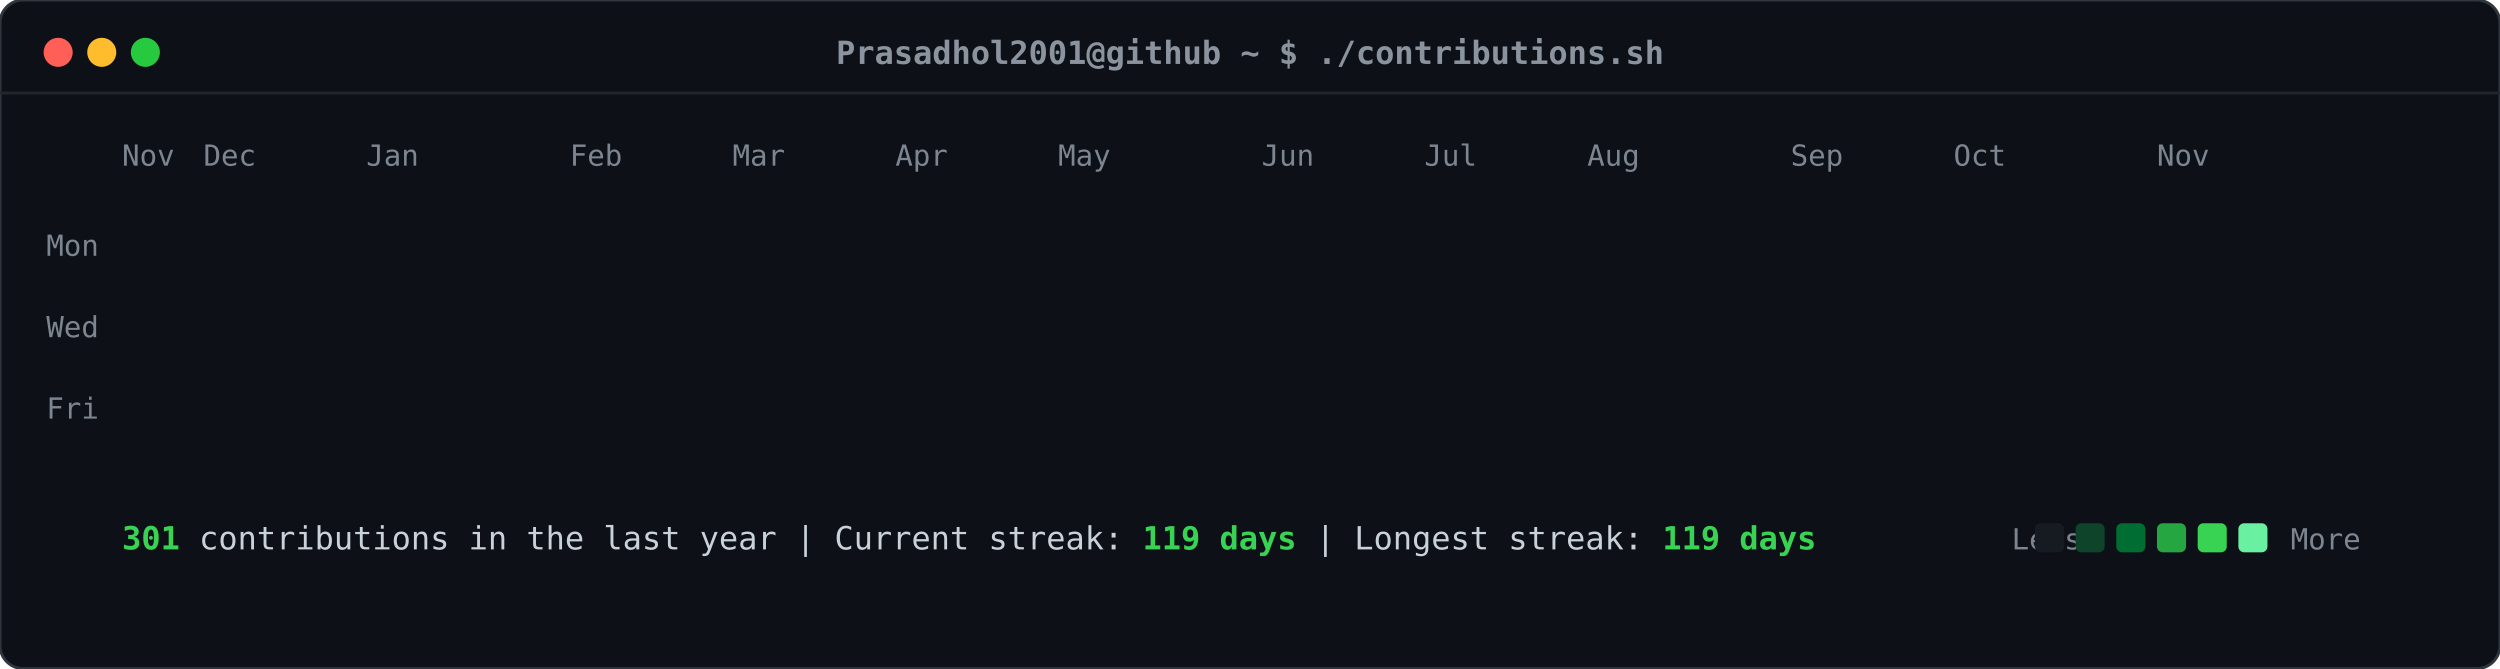
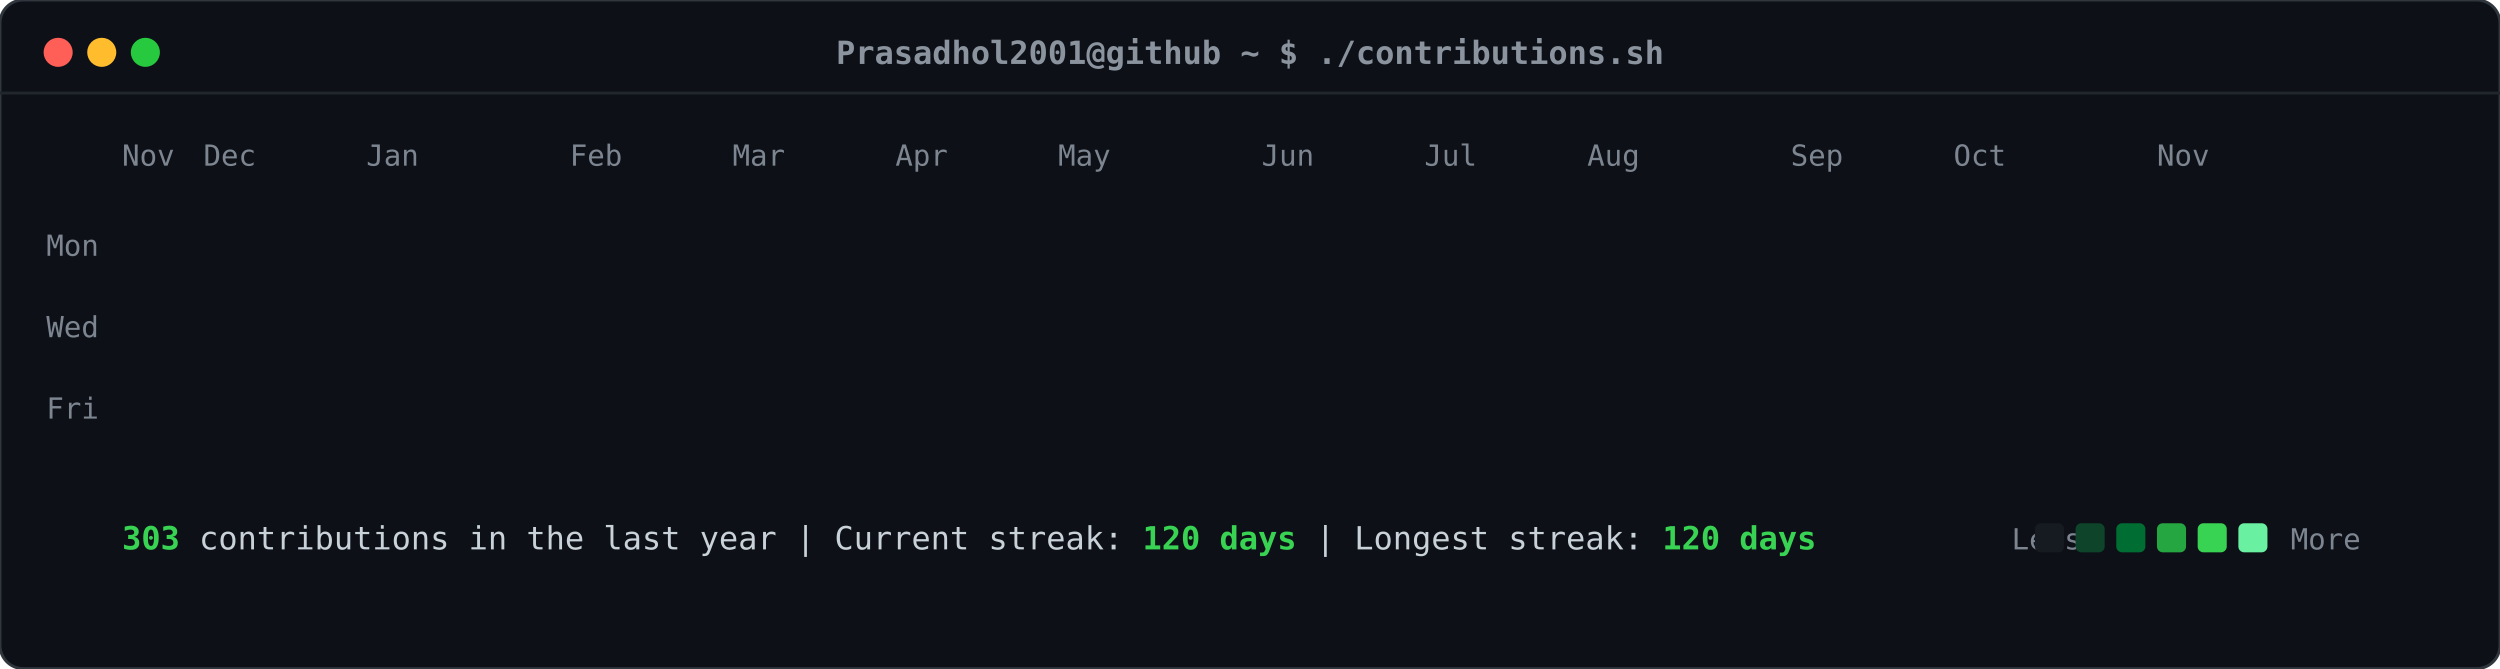
<svg xmlns="http://www.w3.org/2000/svg" viewBox="0 0 860 230" width="860" height="230">
  <defs>
    <style>
    .card-bg { fill: #0d1117; rx: 8px; ry: 8px; stroke: #30363d; stroke-width: 1px; }
    .header-dot { rx: 50%; ry: 50%; }
    .title-text { font-family: ui-monospace, SFMono-Regular, "SF Mono", Menlo, Consolas, monospace; font-size: 11px; fill: #8b949e; font-weight: 600; }
    .label-text { font-family: ui-monospace, SFMono-Regular, "SF Mono", Menlo, Consolas, monospace; font-size: 10px; fill: #7d8590; }
    .stat-text { font-family: ui-monospace, SFMono-Regular, "SF Mono", Menlo, Consolas, monospace; font-size: 11px; fill: #c9d1d9; }
    .stat-bold { font-weight: bold; fill: #39d353; }
    .day-rect { rx: 2.5px; ry: 2.5px; opacity: 0; transform: translateY(-6px); animation: slideIn 0.3s ease-out forwards; }
    @keyframes slideIn { to { opacity: 1; transform: translateY(0); } }
  </style>
  </defs>
  <rect class="card-bg" width="860" height="230" />
  <circle class="header-dot" cx="20" cy="18" r="5" fill="#ff5f56" />
  <circle class="header-dot" cx="35" cy="18" r="5" fill="#ffbd2e" />
  <circle class="header-dot" cx="50" cy="18" r="5" fill="#27c93f" />
  <text class="title-text" x="430" y="22" text-anchor="middle">Prasadhol2001@github ~ $ ./contributions.sh</text>
  <line x1="0" y1="32" x2="860" y2="32" stroke="#21262d" stroke-width="1" />
  <text class="label-text" x="34" y="88" text-anchor="end">Mon</text>
  <text class="label-text" x="34" y="116" text-anchor="end">Wed</text>
  <text class="label-text" x="34" y="144" text-anchor="end">Fri</text>
  <text class="label-text" x="42" y="57">Nov</text>
  <text class="label-text" x="70" y="57">Dec</text>
  <text class="label-text" x="126" y="57">Jan</text>
  <text class="label-text" x="196" y="57">Feb</text>
  <text class="label-text" x="252" y="57">Mar</text>
  <text class="label-text" x="308" y="57">Apr</text>
  <text class="label-text" x="364" y="57">May</text>
  <text class="label-text" x="434" y="57">Jun</text>
  <text class="label-text" x="490" y="57">Jul</text>
  <text class="label-text" x="546" y="57">Aug</text>
  <text class="label-text" x="616" y="57">Sep</text>
  <text class="label-text" x="672" y="57">Oct</text>
  <text class="label-text" x="742" y="57">Nov</text>
  <rect class="day-rect" x="42" y="65" width="11" height="11" fill="#161b22" style="animation-delay: 0.050s;" />
  <rect class="day-rect" x="42" y="79" width="11" height="11" fill="#161b22" style="animation-delay: 0.065s;" />
  <rect class="day-rect" x="42" y="93" width="11" height="11" fill="#161b22" style="animation-delay: 0.080s;" />
  <rect class="day-rect" x="42" y="107" width="11" height="11" fill="#161b22" style="animation-delay: 0.095s;" />
  <rect class="day-rect" x="42" y="121" width="11" height="11" fill="#161b22" style="animation-delay: 0.110s;" />
  <rect class="day-rect" x="42" y="135" width="11" height="11" fill="#161b22" style="animation-delay: 0.125s;" />
  <rect class="day-rect" x="42" y="149" width="11" height="11" fill="#161b22" style="animation-delay: 0.140s;" />
  <rect class="day-rect" x="56" y="65" width="11" height="11" fill="#161b22" style="animation-delay: 0.062s;" />
  <rect class="day-rect" x="56" y="79" width="11" height="11" fill="#161b22" style="animation-delay: 0.077s;" />
  <rect class="day-rect" x="56" y="93" width="11" height="11" fill="#161b22" style="animation-delay: 0.092s;" />
  <rect class="day-rect" x="56" y="107" width="11" height="11" fill="#161b22" style="animation-delay: 0.107s;" />
  <rect class="day-rect" x="56" y="121" width="11" height="11" fill="#161b22" style="animation-delay: 0.122s;" />
  <rect class="day-rect" x="56" y="135" width="11" height="11" fill="#161b22" style="animation-delay: 0.137s;" />
  <rect class="day-rect" x="56" y="149" width="11" height="11" fill="#161b22" style="animation-delay: 0.152s;" />
  <rect class="day-rect" x="70" y="65" width="11" height="11" fill="#161b22" style="animation-delay: 0.074s;" />
  <rect class="day-rect" x="70" y="79" width="11" height="11" fill="#161b22" style="animation-delay: 0.089s;" />
  <rect class="day-rect" x="70" y="93" width="11" height="11" fill="#161b22" style="animation-delay: 0.104s;" />
  <rect class="day-rect" x="70" y="107" width="11" height="11" fill="#161b22" style="animation-delay: 0.119s;" />
  <rect class="day-rect" x="70" y="121" width="11" height="11" fill="#161b22" style="animation-delay: 0.134s;" />
  <rect class="day-rect" x="70" y="135" width="11" height="11" fill="#161b22" style="animation-delay: 0.149s;" />
  <rect class="day-rect" x="70" y="149" width="11" height="11" fill="#161b22" style="animation-delay: 0.164s;" />
  <rect class="day-rect" x="84" y="65" width="11" height="11" fill="#161b22" style="animation-delay: 0.086s;" />
  <rect class="day-rect" x="84" y="79" width="11" height="11" fill="#161b22" style="animation-delay: 0.101s;" />
  <rect class="day-rect" x="84" y="93" width="11" height="11" fill="#161b22" style="animation-delay: 0.116s;" />
  <rect class="day-rect" x="84" y="107" width="11" height="11" fill="#161b22" style="animation-delay: 0.131s;" />
  <rect class="day-rect" x="84" y="121" width="11" height="11" fill="#161b22" style="animation-delay: 0.146s;" />
  <rect class="day-rect" x="84" y="135" width="11" height="11" fill="#161b22" style="animation-delay: 0.161s;" />
  <rect class="day-rect" x="84" y="149" width="11" height="11" fill="#161b22" style="animation-delay: 0.176s;" />
  <rect class="day-rect" x="98" y="65" width="11" height="11" fill="#161b22" style="animation-delay: 0.098s;" />
  <rect class="day-rect" x="98" y="79" width="11" height="11" fill="#161b22" style="animation-delay: 0.113s;" />
  <rect class="day-rect" x="98" y="93" width="11" height="11" fill="#161b22" style="animation-delay: 0.128s;" />
  <rect class="day-rect" x="98" y="107" width="11" height="11" fill="#161b22" style="animation-delay: 0.143s;" />
  <rect class="day-rect" x="98" y="121" width="11" height="11" fill="#161b22" style="animation-delay: 0.158s;" />
  <rect class="day-rect" x="98" y="135" width="11" height="11" fill="#161b22" style="animation-delay: 0.173s;" />
  <rect class="day-rect" x="98" y="149" width="11" height="11" fill="#161b22" style="animation-delay: 0.188s;" />
  <rect class="day-rect" x="112" y="65" width="11" height="11" fill="#161b22" style="animation-delay: 0.110s;" />
  <rect class="day-rect" x="112" y="79" width="11" height="11" fill="#161b22" style="animation-delay: 0.125s;" />
  <rect class="day-rect" x="112" y="93" width="11" height="11" fill="#006d32" style="animation-delay: 0.140s;" />
  <rect class="day-rect" x="112" y="107" width="11" height="11" fill="#161b22" style="animation-delay: 0.155s;" />
  <rect class="day-rect" x="112" y="121" width="11" height="11" fill="#161b22" style="animation-delay: 0.170s;" />
  <rect class="day-rect" x="112" y="135" width="11" height="11" fill="#161b22" style="animation-delay: 0.185s;" />
  <rect class="day-rect" x="112" y="149" width="11" height="11" fill="#161b22" style="animation-delay: 0.200s;" />
  <rect class="day-rect" x="126" y="65" width="11" height="11" fill="#161b22" style="animation-delay: 0.122s;" />
  <rect class="day-rect" x="126" y="79" width="11" height="11" fill="#161b22" style="animation-delay: 0.137s;" />
  <rect class="day-rect" x="126" y="93" width="11" height="11" fill="#161b22" style="animation-delay: 0.152s;" />
  <rect class="day-rect" x="126" y="107" width="11" height="11" fill="#161b22" style="animation-delay: 0.167s;" />
  <rect class="day-rect" x="126" y="121" width="11" height="11" fill="#161b22" style="animation-delay: 0.182s;" />
  <rect class="day-rect" x="126" y="135" width="11" height="11" fill="#161b22" style="animation-delay: 0.197s;" />
  <rect class="day-rect" x="126" y="149" width="11" height="11" fill="#161b22" style="animation-delay: 0.212s;" />
  <rect class="day-rect" x="140" y="65" width="11" height="11" fill="#161b22" style="animation-delay: 0.134s;" />
  <rect class="day-rect" x="140" y="79" width="11" height="11" fill="#161b22" style="animation-delay: 0.149s;" />
  <rect class="day-rect" x="140" y="93" width="11" height="11" fill="#161b22" style="animation-delay: 0.164s;" />
  <rect class="day-rect" x="140" y="107" width="11" height="11" fill="#161b22" style="animation-delay: 0.179s;" />
  <rect class="day-rect" x="140" y="121" width="11" height="11" fill="#161b22" style="animation-delay: 0.194s;" />
  <rect class="day-rect" x="140" y="135" width="11" height="11" fill="#161b22" style="animation-delay: 0.209s;" />
  <rect class="day-rect" x="140" y="149" width="11" height="11" fill="#161b22" style="animation-delay: 0.224s;" />
  <rect class="day-rect" x="154" y="65" width="11" height="11" fill="#161b22" style="animation-delay: 0.146s;" />
  <rect class="day-rect" x="154" y="79" width="11" height="11" fill="#161b22" style="animation-delay: 0.161s;" />
  <rect class="day-rect" x="154" y="93" width="11" height="11" fill="#161b22" style="animation-delay: 0.176s;" />
  <rect class="day-rect" x="154" y="107" width="11" height="11" fill="#161b22" style="animation-delay: 0.191s;" />
  <rect class="day-rect" x="154" y="121" width="11" height="11" fill="#161b22" style="animation-delay: 0.206s;" />
  <rect class="day-rect" x="154" y="135" width="11" height="11" fill="#161b22" style="animation-delay: 0.221s;" />
  <rect class="day-rect" x="154" y="149" width="11" height="11" fill="#161b22" style="animation-delay: 0.236s;" />
  <rect class="day-rect" x="168" y="65" width="11" height="11" fill="#161b22" style="animation-delay: 0.158s;" />
  <rect class="day-rect" x="168" y="79" width="11" height="11" fill="#161b22" style="animation-delay: 0.173s;" />
  <rect class="day-rect" x="168" y="93" width="11" height="11" fill="#161b22" style="animation-delay: 0.188s;" />
  <rect class="day-rect" x="168" y="107" width="11" height="11" fill="#161b22" style="animation-delay: 0.203s;" />
  <rect class="day-rect" x="168" y="121" width="11" height="11" fill="#161b22" style="animation-delay: 0.218s;" />
  <rect class="day-rect" x="168" y="135" width="11" height="11" fill="#161b22" style="animation-delay: 0.233s;" />
  <rect class="day-rect" x="168" y="149" width="11" height="11" fill="#161b22" style="animation-delay: 0.248s;" />
  <rect class="day-rect" x="182" y="65" width="11" height="11" fill="#161b22" style="animation-delay: 0.170s;" />
  <rect class="day-rect" x="182" y="79" width="11" height="11" fill="#161b22" style="animation-delay: 0.185s;" />
  <rect class="day-rect" x="182" y="93" width="11" height="11" fill="#161b22" style="animation-delay: 0.200s;" />
  <rect class="day-rect" x="182" y="107" width="11" height="11" fill="#161b22" style="animation-delay: 0.215s;" />
  <rect class="day-rect" x="182" y="121" width="11" height="11" fill="#161b22" style="animation-delay: 0.230s;" />
  <rect class="day-rect" x="182" y="135" width="11" height="11" fill="#161b22" style="animation-delay: 0.245s;" />
  <rect class="day-rect" x="182" y="149" width="11" height="11" fill="#161b22" style="animation-delay: 0.260s;" />
  <rect class="day-rect" x="196" y="65" width="11" height="11" fill="#161b22" style="animation-delay: 0.182s;" />
  <rect class="day-rect" x="196" y="79" width="11" height="11" fill="#161b22" style="animation-delay: 0.197s;" />
  <rect class="day-rect" x="196" y="93" width="11" height="11" fill="#161b22" style="animation-delay: 0.212s;" />
  <rect class="day-rect" x="196" y="107" width="11" height="11" fill="#161b22" style="animation-delay: 0.227s;" />
  <rect class="day-rect" x="196" y="121" width="11" height="11" fill="#161b22" style="animation-delay: 0.242s;" />
  <rect class="day-rect" x="196" y="135" width="11" height="11" fill="#161b22" style="animation-delay: 0.257s;" />
  <rect class="day-rect" x="196" y="149" width="11" height="11" fill="#161b22" style="animation-delay: 0.272s;" />
  <rect class="day-rect" x="210" y="65" width="11" height="11" fill="#161b22" style="animation-delay: 0.194s;" />
  <rect class="day-rect" x="210" y="79" width="11" height="11" fill="#161b22" style="animation-delay: 0.209s;" />
  <rect class="day-rect" x="210" y="93" width="11" height="11" fill="#161b22" style="animation-delay: 0.224s;" />
  <rect class="day-rect" x="210" y="107" width="11" height="11" fill="#161b22" style="animation-delay: 0.239s;" />
  <rect class="day-rect" x="210" y="121" width="11" height="11" fill="#161b22" style="animation-delay: 0.254s;" />
  <rect class="day-rect" x="210" y="135" width="11" height="11" fill="#161b22" style="animation-delay: 0.269s;" />
  <rect class="day-rect" x="210" y="149" width="11" height="11" fill="#161b22" style="animation-delay: 0.284s;" />
  <rect class="day-rect" x="224" y="65" width="11" height="11" fill="#161b22" style="animation-delay: 0.206s;" />
  <rect class="day-rect" x="224" y="79" width="11" height="11" fill="#161b22" style="animation-delay: 0.221s;" />
  <rect class="day-rect" x="224" y="93" width="11" height="11" fill="#161b22" style="animation-delay: 0.236s;" />
  <rect class="day-rect" x="224" y="107" width="11" height="11" fill="#161b22" style="animation-delay: 0.251s;" />
  <rect class="day-rect" x="224" y="121" width="11" height="11" fill="#161b22" style="animation-delay: 0.266s;" />
  <rect class="day-rect" x="224" y="135" width="11" height="11" fill="#161b22" style="animation-delay: 0.281s;" />
  <rect class="day-rect" x="224" y="149" width="11" height="11" fill="#161b22" style="animation-delay: 0.296s;" />
  <rect class="day-rect" x="238" y="65" width="11" height="11" fill="#161b22" style="animation-delay: 0.218s;" />
  <rect class="day-rect" x="238" y="79" width="11" height="11" fill="#161b22" style="animation-delay: 0.233s;" />
  <rect class="day-rect" x="238" y="93" width="11" height="11" fill="#161b22" style="animation-delay: 0.248s;" />
  <rect class="day-rect" x="238" y="107" width="11" height="11" fill="#161b22" style="animation-delay: 0.263s;" />
  <rect class="day-rect" x="238" y="121" width="11" height="11" fill="#161b22" style="animation-delay: 0.278s;" />
  <rect class="day-rect" x="238" y="135" width="11" height="11" fill="#161b22" style="animation-delay: 0.293s;" />
  <rect class="day-rect" x="238" y="149" width="11" height="11" fill="#161b22" style="animation-delay: 0.308s;" />
  <rect class="day-rect" x="252" y="65" width="11" height="11" fill="#161b22" style="animation-delay: 0.230s;" />
  <rect class="day-rect" x="252" y="79" width="11" height="11" fill="#161b22" style="animation-delay: 0.245s;" />
  <rect class="day-rect" x="252" y="93" width="11" height="11" fill="#161b22" style="animation-delay: 0.260s;" />
  <rect class="day-rect" x="252" y="107" width="11" height="11" fill="#161b22" style="animation-delay: 0.275s;" />
  <rect class="day-rect" x="252" y="121" width="11" height="11" fill="#161b22" style="animation-delay: 0.290s;" />
  <rect class="day-rect" x="252" y="135" width="11" height="11" fill="#161b22" style="animation-delay: 0.305s;" />
  <rect class="day-rect" x="252" y="149" width="11" height="11" fill="#161b22" style="animation-delay: 0.320s;" />
  <rect class="day-rect" x="266" y="65" width="11" height="11" fill="#161b22" style="animation-delay: 0.242s;" />
  <rect class="day-rect" x="266" y="79" width="11" height="11" fill="#161b22" style="animation-delay: 0.257s;" />
  <rect class="day-rect" x="266" y="93" width="11" height="11" fill="#161b22" style="animation-delay: 0.272s;" />
  <rect class="day-rect" x="266" y="107" width="11" height="11" fill="#161b22" style="animation-delay: 0.287s;" />
  <rect class="day-rect" x="266" y="121" width="11" height="11" fill="#161b22" style="animation-delay: 0.302s;" />
  <rect class="day-rect" x="266" y="135" width="11" height="11" fill="#161b22" style="animation-delay: 0.317s;" />
  <rect class="day-rect" x="266" y="149" width="11" height="11" fill="#161b22" style="animation-delay: 0.332s;" />
  <rect class="day-rect" x="280" y="65" width="11" height="11" fill="#161b22" style="animation-delay: 0.254s;" />
  <rect class="day-rect" x="280" y="79" width="11" height="11" fill="#161b22" style="animation-delay: 0.269s;" />
  <rect class="day-rect" x="280" y="93" width="11" height="11" fill="#161b22" style="animation-delay: 0.284s;" />
  <rect class="day-rect" x="280" y="107" width="11" height="11" fill="#161b22" style="animation-delay: 0.299s;" />
  <rect class="day-rect" x="280" y="121" width="11" height="11" fill="#161b22" style="animation-delay: 0.314s;" />
  <rect class="day-rect" x="280" y="135" width="11" height="11" fill="#161b22" style="animation-delay: 0.329s;" />
  <rect class="day-rect" x="280" y="149" width="11" height="11" fill="#161b22" style="animation-delay: 0.344s;" />
  <rect class="day-rect" x="294" y="65" width="11" height="11" fill="#161b22" style="animation-delay: 0.266s;" />
  <rect class="day-rect" x="294" y="79" width="11" height="11" fill="#161b22" style="animation-delay: 0.281s;" />
  <rect class="day-rect" x="294" y="93" width="11" height="11" fill="#161b22" style="animation-delay: 0.296s;" />
  <rect class="day-rect" x="294" y="107" width="11" height="11" fill="#161b22" style="animation-delay: 0.311s;" />
  <rect class="day-rect" x="294" y="121" width="11" height="11" fill="#161b22" style="animation-delay: 0.326s;" />
  <rect class="day-rect" x="294" y="135" width="11" height="11" fill="#161b22" style="animation-delay: 0.341s;" />
  <rect class="day-rect" x="294" y="149" width="11" height="11" fill="#161b22" style="animation-delay: 0.356s;" />
  <rect class="day-rect" x="308" y="65" width="11" height="11" fill="#161b22" style="animation-delay: 0.278s;" />
  <rect class="day-rect" x="308" y="79" width="11" height="11" fill="#161b22" style="animation-delay: 0.293s;" />
  <rect class="day-rect" x="308" y="93" width="11" height="11" fill="#161b22" style="animation-delay: 0.308s;" />
  <rect class="day-rect" x="308" y="107" width="11" height="11" fill="#161b22" style="animation-delay: 0.323s;" />
  <rect class="day-rect" x="308" y="121" width="11" height="11" fill="#161b22" style="animation-delay: 0.338s;" />
  <rect class="day-rect" x="308" y="135" width="11" height="11" fill="#161b22" style="animation-delay: 0.353s;" />
  <rect class="day-rect" x="308" y="149" width="11" height="11" fill="#161b22" style="animation-delay: 0.368s;" />
  <rect class="day-rect" x="322" y="65" width="11" height="11" fill="#161b22" style="animation-delay: 0.290s;" />
  <rect class="day-rect" x="322" y="79" width="11" height="11" fill="#161b22" style="animation-delay: 0.305s;" />
  <rect class="day-rect" x="322" y="93" width="11" height="11" fill="#161b22" style="animation-delay: 0.320s;" />
  <rect class="day-rect" x="322" y="107" width="11" height="11" fill="#161b22" style="animation-delay: 0.335s;" />
  <rect class="day-rect" x="322" y="121" width="11" height="11" fill="#161b22" style="animation-delay: 0.350s;" />
  <rect class="day-rect" x="322" y="135" width="11" height="11" fill="#161b22" style="animation-delay: 0.365s;" />
  <rect class="day-rect" x="322" y="149" width="11" height="11" fill="#161b22" style="animation-delay: 0.380s;" />
  <rect class="day-rect" x="336" y="65" width="11" height="11" fill="#161b22" style="animation-delay: 0.302s;" />
  <rect class="day-rect" x="336" y="79" width="11" height="11" fill="#161b22" style="animation-delay: 0.317s;" />
  <rect class="day-rect" x="336" y="93" width="11" height="11" fill="#161b22" style="animation-delay: 0.332s;" />
  <rect class="day-rect" x="336" y="107" width="11" height="11" fill="#161b22" style="animation-delay: 0.347s;" />
  <rect class="day-rect" x="336" y="121" width="11" height="11" fill="#161b22" style="animation-delay: 0.362s;" />
  <rect class="day-rect" x="336" y="135" width="11" height="11" fill="#161b22" style="animation-delay: 0.377s;" />
  <rect class="day-rect" x="336" y="149" width="11" height="11" fill="#161b22" style="animation-delay: 0.392s;" />
  <rect class="day-rect" x="350" y="65" width="11" height="11" fill="#161b22" style="animation-delay: 0.314s;" />
  <rect class="day-rect" x="350" y="79" width="11" height="11" fill="#161b22" style="animation-delay: 0.329s;" />
  <rect class="day-rect" x="350" y="93" width="11" height="11" fill="#161b22" style="animation-delay: 0.344s;" />
  <rect class="day-rect" x="350" y="107" width="11" height="11" fill="#161b22" style="animation-delay: 0.359s;" />
  <rect class="day-rect" x="350" y="121" width="11" height="11" fill="#161b22" style="animation-delay: 0.374s;" />
  <rect class="day-rect" x="350" y="135" width="11" height="11" fill="#161b22" style="animation-delay: 0.389s;" />
  <rect class="day-rect" x="350" y="149" width="11" height="11" fill="#161b22" style="animation-delay: 0.404s;" />
  <rect class="day-rect" x="364" y="65" width="11" height="11" fill="#161b22" style="animation-delay: 0.326s;" />
  <rect class="day-rect" x="364" y="79" width="11" height="11" fill="#161b22" style="animation-delay: 0.341s;" />
  <rect class="day-rect" x="364" y="93" width="11" height="11" fill="#161b22" style="animation-delay: 0.356s;" />
  <rect class="day-rect" x="364" y="107" width="11" height="11" fill="#161b22" style="animation-delay: 0.371s;" />
  <rect class="day-rect" x="364" y="121" width="11" height="11" fill="#161b22" style="animation-delay: 0.386s;" />
  <rect class="day-rect" x="364" y="135" width="11" height="11" fill="#161b22" style="animation-delay: 0.401s;" />
  <rect class="day-rect" x="364" y="149" width="11" height="11" fill="#161b22" style="animation-delay: 0.416s;" />
  <rect class="day-rect" x="378" y="65" width="11" height="11" fill="#161b22" style="animation-delay: 0.338s;" />
  <rect class="day-rect" x="378" y="79" width="11" height="11" fill="#161b22" style="animation-delay: 0.353s;" />
  <rect class="day-rect" x="378" y="93" width="11" height="11" fill="#161b22" style="animation-delay: 0.368s;" />
  <rect class="day-rect" x="378" y="107" width="11" height="11" fill="#161b22" style="animation-delay: 0.383s;" />
  <rect class="day-rect" x="378" y="121" width="11" height="11" fill="#161b22" style="animation-delay: 0.398s;" />
  <rect class="day-rect" x="378" y="135" width="11" height="11" fill="#161b22" style="animation-delay: 0.413s;" />
  <rect class="day-rect" x="378" y="149" width="11" height="11" fill="#161b22" style="animation-delay: 0.428s;" />
  <rect class="day-rect" x="392" y="65" width="11" height="11" fill="#161b22" style="animation-delay: 0.350s;" />
  <rect class="day-rect" x="392" y="79" width="11" height="11" fill="#161b22" style="animation-delay: 0.365s;" />
  <rect class="day-rect" x="392" y="93" width="11" height="11" fill="#161b22" style="animation-delay: 0.380s;" />
  <rect class="day-rect" x="392" y="107" width="11" height="11" fill="#161b22" style="animation-delay: 0.395s;" />
  <rect class="day-rect" x="392" y="121" width="11" height="11" fill="#161b22" style="animation-delay: 0.410s;" />
  <rect class="day-rect" x="392" y="135" width="11" height="11" fill="#161b22" style="animation-delay: 0.425s;" />
  <rect class="day-rect" x="392" y="149" width="11" height="11" fill="#161b22" style="animation-delay: 0.440s;" />
  <rect class="day-rect" x="406" y="65" width="11" height="11" fill="#161b22" style="animation-delay: 0.362s;" />
  <rect class="day-rect" x="406" y="79" width="11" height="11" fill="#161b22" style="animation-delay: 0.377s;" />
  <rect class="day-rect" x="406" y="93" width="11" height="11" fill="#161b22" style="animation-delay: 0.392s;" />
  <rect class="day-rect" x="406" y="107" width="11" height="11" fill="#161b22" style="animation-delay: 0.407s;" />
  <rect class="day-rect" x="406" y="121" width="11" height="11" fill="#0e4429" style="animation-delay: 0.422s;" />
  <rect class="day-rect" x="406" y="135" width="11" height="11" fill="#161b22" style="animation-delay: 0.437s;" />
  <rect class="day-rect" x="406" y="149" width="11" height="11" fill="#006d32" style="animation-delay: 0.452s;" />
  <rect class="day-rect" x="420" y="65" width="11" height="11" fill="#161b22" style="animation-delay: 0.374s;" />
  <rect class="day-rect" x="420" y="79" width="11" height="11" fill="#161b22" style="animation-delay: 0.389s;" />
  <rect class="day-rect" x="420" y="93" width="11" height="11" fill="#26a641" style="animation-delay: 0.404s;" />
  <rect class="day-rect" x="420" y="107" width="11" height="11" fill="#006d32" style="animation-delay: 0.419s;" />
  <rect class="day-rect" x="420" y="121" width="11" height="11" fill="#006d32" style="animation-delay: 0.434s;" />
  <rect class="day-rect" x="420" y="135" width="11" height="11" fill="#0e4429" style="animation-delay: 0.449s;" />
  <rect class="day-rect" x="420" y="149" width="11" height="11" fill="#161b22" style="animation-delay: 0.464s;" />
  <rect class="day-rect" x="434" y="65" width="11" height="11" fill="#161b22" style="animation-delay: 0.386s;" />
  <rect class="day-rect" x="434" y="79" width="11" height="11" fill="#0e4429" style="animation-delay: 0.401s;" />
  <rect class="day-rect" x="434" y="93" width="11" height="11" fill="#006d32" style="animation-delay: 0.416s;" />
  <rect class="day-rect" x="434" y="107" width="11" height="11" fill="#161b22" style="animation-delay: 0.431s;" />
  <rect class="day-rect" x="434" y="121" width="11" height="11" fill="#161b22" style="animation-delay: 0.446s;" />
  <rect class="day-rect" x="434" y="135" width="11" height="11" fill="#161b22" style="animation-delay: 0.461s;" />
  <rect class="day-rect" x="434" y="149" width="11" height="11" fill="#161b22" style="animation-delay: 0.476s;" />
  <rect class="day-rect" x="448" y="65" width="11" height="11" fill="#161b22" style="animation-delay: 0.398s;" />
  <rect class="day-rect" x="448" y="79" width="11" height="11" fill="#161b22" style="animation-delay: 0.413s;" />
  <rect class="day-rect" x="448" y="93" width="11" height="11" fill="#161b22" style="animation-delay: 0.428s;" />
  <rect class="day-rect" x="448" y="107" width="11" height="11" fill="#161b22" style="animation-delay: 0.443s;" />
  <rect class="day-rect" x="448" y="121" width="11" height="11" fill="#161b22" style="animation-delay: 0.458s;" />
  <rect class="day-rect" x="448" y="135" width="11" height="11" fill="#161b22" style="animation-delay: 0.473s;" />
  <rect class="day-rect" x="448" y="149" width="11" height="11" fill="#161b22" style="animation-delay: 0.488s;" />
  <rect class="day-rect" x="462" y="65" width="11" height="11" fill="#161b22" style="animation-delay: 0.410s;" />
  <rect class="day-rect" x="462" y="79" width="11" height="11" fill="#161b22" style="animation-delay: 0.425s;" />
  <rect class="day-rect" x="462" y="93" width="11" height="11" fill="#161b22" style="animation-delay: 0.440s;" />
  <rect class="day-rect" x="462" y="107" width="11" height="11" fill="#161b22" style="animation-delay: 0.455s;" />
  <rect class="day-rect" x="462" y="121" width="11" height="11" fill="#161b22" style="animation-delay: 0.470s;" />
  <rect class="day-rect" x="462" y="135" width="11" height="11" fill="#161b22" style="animation-delay: 0.485s;" />
  <rect class="day-rect" x="462" y="149" width="11" height="11" fill="#161b22" style="animation-delay: 0.500s;" />
  <rect class="day-rect" x="476" y="65" width="11" height="11" fill="#161b22" style="animation-delay: 0.422s;" />
  <rect class="day-rect" x="476" y="79" width="11" height="11" fill="#161b22" style="animation-delay: 0.437s;" />
  <rect class="day-rect" x="476" y="93" width="11" height="11" fill="#161b22" style="animation-delay: 0.452s;" />
  <rect class="day-rect" x="476" y="107" width="11" height="11" fill="#161b22" style="animation-delay: 0.467s;" />
  <rect class="day-rect" x="476" y="121" width="11" height="11" fill="#161b22" style="animation-delay: 0.482s;" />
  <rect class="day-rect" x="476" y="135" width="11" height="11" fill="#161b22" style="animation-delay: 0.497s;" />
  <rect class="day-rect" x="476" y="149" width="11" height="11" fill="#39d353" style="animation-delay: 0.512s;" />
  <rect class="day-rect" x="490" y="65" width="11" height="11" fill="#161b22" style="animation-delay: 0.434s;" />
  <rect class="day-rect" x="490" y="79" width="11" height="11" fill="#26a641" style="animation-delay: 0.449s;" />
  <rect class="day-rect" x="490" y="93" width="11" height="11" fill="#39d353" style="animation-delay: 0.464s;" />
  <rect class="day-rect" x="490" y="107" width="11" height="11" fill="#0e4429" style="animation-delay: 0.479s;" />
  <rect class="day-rect" x="490" y="121" width="11" height="11" fill="#161b22" style="animation-delay: 0.494s;" />
  <rect class="day-rect" x="490" y="135" width="11" height="11" fill="#161b22" style="animation-delay: 0.509s;" />
  <rect class="day-rect" x="490" y="149" width="11" height="11" fill="#161b22" style="animation-delay: 0.524s;" />
  <rect class="day-rect" x="504" y="65" width="11" height="11" fill="#161b22" style="animation-delay: 0.446s;" />
  <rect class="day-rect" x="504" y="79" width="11" height="11" fill="#161b22" style="animation-delay: 0.461s;" />
  <rect class="day-rect" x="504" y="93" width="11" height="11" fill="#161b22" style="animation-delay: 0.476s;" />
  <rect class="day-rect" x="504" y="107" width="11" height="11" fill="#161b22" style="animation-delay: 0.491s;" />
  <rect class="day-rect" x="504" y="121" width="11" height="11" fill="#161b22" style="animation-delay: 0.506s;" />
  <rect class="day-rect" x="504" y="135" width="11" height="11" fill="#161b22" style="animation-delay: 0.521s;" />
  <rect class="day-rect" x="504" y="149" width="11" height="11" fill="#161b22" style="animation-delay: 0.536s;" />
  <rect class="day-rect" x="518" y="65" width="11" height="11" fill="#161b22" style="animation-delay: 0.458s;" />
  <rect class="day-rect" x="518" y="79" width="11" height="11" fill="#161b22" style="animation-delay: 0.473s;" />
  <rect class="day-rect" x="518" y="93" width="11" height="11" fill="#161b22" style="animation-delay: 0.488s;" />
  <rect class="day-rect" x="518" y="107" width="11" height="11" fill="#161b22" style="animation-delay: 0.503s;" />
  <rect class="day-rect" x="518" y="121" width="11" height="11" fill="#161b22" style="animation-delay: 0.518s;" />
  <rect class="day-rect" x="518" y="135" width="11" height="11" fill="#161b22" style="animation-delay: 0.533s;" />
  <rect class="day-rect" x="518" y="149" width="11" height="11" fill="#161b22" style="animation-delay: 0.548s;" />
  <rect class="day-rect" x="532" y="65" width="11" height="11" fill="#161b22" style="animation-delay: 0.470s;" />
  <rect class="day-rect" x="532" y="79" width="11" height="11" fill="#161b22" style="animation-delay: 0.485s;" />
  <rect class="day-rect" x="532" y="93" width="11" height="11" fill="#161b22" style="animation-delay: 0.500s;" />
  <rect class="day-rect" x="532" y="107" width="11" height="11" fill="#161b22" style="animation-delay: 0.515s;" />
  <rect class="day-rect" x="532" y="121" width="11" height="11" fill="#39d353" style="animation-delay: 0.530s;" />
  <rect class="day-rect" x="532" y="135" width="11" height="11" fill="#006d32" style="animation-delay: 0.545s;" />
  <rect class="day-rect" x="532" y="149" width="11" height="11" fill="#006d32" style="animation-delay: 0.560s;" />
  <rect class="day-rect" x="546" y="65" width="11" height="11" fill="#006d32" style="animation-delay: 0.482s;" />
  <rect class="day-rect" x="546" y="79" width="11" height="11" fill="#006d32" style="animation-delay: 0.497s;" />
  <rect class="day-rect" x="546" y="93" width="11" height="11" fill="#006d32" style="animation-delay: 0.512s;" />
  <rect class="day-rect" x="546" y="107" width="11" height="11" fill="#006d32" style="animation-delay: 0.527s;" />
  <rect class="day-rect" x="546" y="121" width="11" height="11" fill="#006d32" style="animation-delay: 0.542s;" />
  <rect class="day-rect" x="546" y="135" width="11" height="11" fill="#006d32" style="animation-delay: 0.557s;" />
  <rect class="day-rect" x="546" y="149" width="11" height="11" fill="#006d32" style="animation-delay: 0.572s;" />
  <rect class="day-rect" x="560" y="65" width="11" height="11" fill="#006d32" style="animation-delay: 0.494s;" />
  <rect class="day-rect" x="560" y="79" width="11" height="11" fill="#006d32" style="animation-delay: 0.509s;" />
  <rect class="day-rect" x="560" y="93" width="11" height="11" fill="#006d32" style="animation-delay: 0.524s;" />
  <rect class="day-rect" x="560" y="107" width="11" height="11" fill="#006d32" style="animation-delay: 0.539s;" />
  <rect class="day-rect" x="560" y="121" width="11" height="11" fill="#006d32" style="animation-delay: 0.554s;" />
  <rect class="day-rect" x="560" y="135" width="11" height="11" fill="#006d32" style="animation-delay: 0.569s;" />
  <rect class="day-rect" x="560" y="149" width="11" height="11" fill="#006d32" style="animation-delay: 0.584s;" />
  <rect class="day-rect" x="574" y="65" width="11" height="11" fill="#006d32" style="animation-delay: 0.506s;" />
  <rect class="day-rect" x="574" y="79" width="11" height="11" fill="#006d32" style="animation-delay: 0.521s;" />
  <rect class="day-rect" x="574" y="93" width="11" height="11" fill="#006d32" style="animation-delay: 0.536s;" />
  <rect class="day-rect" x="574" y="107" width="11" height="11" fill="#006d32" style="animation-delay: 0.551s;" />
  <rect class="day-rect" x="574" y="121" width="11" height="11" fill="#006d32" style="animation-delay: 0.566s;" />
  <rect class="day-rect" x="574" y="135" width="11" height="11" fill="#006d32" style="animation-delay: 0.581s;" />
  <rect class="day-rect" x="574" y="149" width="11" height="11" fill="#006d32" style="animation-delay: 0.596s;" />
  <rect class="day-rect" x="588" y="65" width="11" height="11" fill="#006d32" style="animation-delay: 0.518s;" />
  <rect class="day-rect" x="588" y="79" width="11" height="11" fill="#006d32" style="animation-delay: 0.533s;" />
  <rect class="day-rect" x="588" y="93" width="11" height="11" fill="#006d32" style="animation-delay: 0.548s;" />
  <rect class="day-rect" x="588" y="107" width="11" height="11" fill="#006d32" style="animation-delay: 0.563s;" />
  <rect class="day-rect" x="588" y="121" width="11" height="11" fill="#006d32" style="animation-delay: 0.578s;" />
  <rect class="day-rect" x="588" y="135" width="11" height="11" fill="#006d32" style="animation-delay: 0.593s;" />
  <rect class="day-rect" x="588" y="149" width="11" height="11" fill="#006d32" style="animation-delay: 0.608s;" />
  <rect class="day-rect" x="602" y="65" width="11" height="11" fill="#006d32" style="animation-delay: 0.530s;" />
  <rect class="day-rect" x="602" y="79" width="11" height="11" fill="#006d32" style="animation-delay: 0.545s;" />
  <rect class="day-rect" x="602" y="93" width="11" height="11" fill="#006d32" style="animation-delay: 0.560s;" />
  <rect class="day-rect" x="602" y="107" width="11" height="11" fill="#006d32" style="animation-delay: 0.575s;" />
  <rect class="day-rect" x="602" y="121" width="11" height="11" fill="#006d32" style="animation-delay: 0.590s;" />
  <rect class="day-rect" x="602" y="135" width="11" height="11" fill="#006d32" style="animation-delay: 0.605s;" />
  <rect class="day-rect" x="602" y="149" width="11" height="11" fill="#006d32" style="animation-delay: 0.620s;" />
  <rect class="day-rect" x="616" y="65" width="11" height="11" fill="#006d32" style="animation-delay: 0.542s;" />
  <rect class="day-rect" x="616" y="79" width="11" height="11" fill="#006d32" style="animation-delay: 0.557s;" />
  <rect class="day-rect" x="616" y="93" width="11" height="11" fill="#006d32" style="animation-delay: 0.572s;" />
  <rect class="day-rect" x="616" y="107" width="11" height="11" fill="#006d32" style="animation-delay: 0.587s;" />
  <rect class="day-rect" x="616" y="121" width="11" height="11" fill="#006d32" style="animation-delay: 0.602s;" />
  <rect class="day-rect" x="616" y="135" width="11" height="11" fill="#006d32" style="animation-delay: 0.617s;" />
  <rect class="day-rect" x="616" y="149" width="11" height="11" fill="#006d32" style="animation-delay: 0.632s;" />
  <rect class="day-rect" x="630" y="65" width="11" height="11" fill="#006d32" style="animation-delay: 0.554s;" />
  <rect class="day-rect" x="630" y="79" width="11" height="11" fill="#006d32" style="animation-delay: 0.569s;" />
  <rect class="day-rect" x="630" y="93" width="11" height="11" fill="#006d32" style="animation-delay: 0.584s;" />
  <rect class="day-rect" x="630" y="107" width="11" height="11" fill="#006d32" style="animation-delay: 0.599s;" />
  <rect class="day-rect" x="630" y="121" width="11" height="11" fill="#006d32" style="animation-delay: 0.614s;" />
  <rect class="day-rect" x="630" y="135" width="11" height="11" fill="#006d32" style="animation-delay: 0.629s;" />
  <rect class="day-rect" x="630" y="149" width="11" height="11" fill="#006d32" style="animation-delay: 0.644s;" />
  <rect class="day-rect" x="644" y="65" width="11" height="11" fill="#006d32" style="animation-delay: 0.566s;" />
  <rect class="day-rect" x="644" y="79" width="11" height="11" fill="#006d32" style="animation-delay: 0.581s;" />
  <rect class="day-rect" x="644" y="93" width="11" height="11" fill="#006d32" style="animation-delay: 0.596s;" />
  <rect class="day-rect" x="644" y="107" width="11" height="11" fill="#006d32" style="animation-delay: 0.611s;" />
  <rect class="day-rect" x="644" y="121" width="11" height="11" fill="#006d32" style="animation-delay: 0.626s;" />
  <rect class="day-rect" x="644" y="135" width="11" height="11" fill="#006d32" style="animation-delay: 0.641s;" />
  <rect class="day-rect" x="644" y="149" width="11" height="11" fill="#006d32" style="animation-delay: 0.656s;" />
  <rect class="day-rect" x="658" y="65" width="11" height="11" fill="#006d32" style="animation-delay: 0.578s;" />
  <rect class="day-rect" x="658" y="79" width="11" height="11" fill="#006d32" style="animation-delay: 0.593s;" />
  <rect class="day-rect" x="658" y="93" width="11" height="11" fill="#006d32" style="animation-delay: 0.608s;" />
  <rect class="day-rect" x="658" y="107" width="11" height="11" fill="#006d32" style="animation-delay: 0.623s;" />
  <rect class="day-rect" x="658" y="121" width="11" height="11" fill="#006d32" style="animation-delay: 0.638s;" />
  <rect class="day-rect" x="658" y="135" width="11" height="11" fill="#006d32" style="animation-delay: 0.653s;" />
  <rect class="day-rect" x="658" y="149" width="11" height="11" fill="#006d32" style="animation-delay: 0.668s;" />
  <rect class="day-rect" x="672" y="65" width="11" height="11" fill="#006d32" style="animation-delay: 0.590s;" />
  <rect class="day-rect" x="672" y="79" width="11" height="11" fill="#006d32" style="animation-delay: 0.605s;" />
  <rect class="day-rect" x="672" y="93" width="11" height="11" fill="#006d32" style="animation-delay: 0.620s;" />
  <rect class="day-rect" x="672" y="107" width="11" height="11" fill="#006d32" style="animation-delay: 0.635s;" />
  <rect class="day-rect" x="672" y="121" width="11" height="11" fill="#006d32" style="animation-delay: 0.650s;" />
  <rect class="day-rect" x="672" y="135" width="11" height="11" fill="#006d32" style="animation-delay: 0.665s;" />
  <rect class="day-rect" x="672" y="149" width="11" height="11" fill="#006d32" style="animation-delay: 0.680s;" />
  <rect class="day-rect" x="686" y="65" width="11" height="11" fill="#006d32" style="animation-delay: 0.602s;" />
  <rect class="day-rect" x="686" y="79" width="11" height="11" fill="#006d32" style="animation-delay: 0.617s;" />
  <rect class="day-rect" x="686" y="93" width="11" height="11" fill="#006d32" style="animation-delay: 0.632s;" />
  <rect class="day-rect" x="686" y="107" width="11" height="11" fill="#006d32" style="animation-delay: 0.647s;" />
  <rect class="day-rect" x="686" y="121" width="11" height="11" fill="#006d32" style="animation-delay: 0.662s;" />
  <rect class="day-rect" x="686" y="135" width="11" height="11" fill="#006d32" style="animation-delay: 0.677s;" />
  <rect class="day-rect" x="686" y="149" width="11" height="11" fill="#006d32" style="animation-delay: 0.692s;" />
  <rect class="day-rect" x="700" y="65" width="11" height="11" fill="#006d32" style="animation-delay: 0.614s;" />
  <rect class="day-rect" x="700" y="79" width="11" height="11" fill="#006d32" style="animation-delay: 0.629s;" />
  <rect class="day-rect" x="700" y="93" width="11" height="11" fill="#006d32" style="animation-delay: 0.644s;" />
  <rect class="day-rect" x="700" y="107" width="11" height="11" fill="#006d32" style="animation-delay: 0.659s;" />
  <rect class="day-rect" x="700" y="121" width="11" height="11" fill="#006d32" style="animation-delay: 0.674s;" />
  <rect class="day-rect" x="700" y="135" width="11" height="11" fill="#006d32" style="animation-delay: 0.689s;" />
  <rect class="day-rect" x="700" y="149" width="11" height="11" fill="#006d32" style="animation-delay: 0.704s;" />
  <rect class="day-rect" x="714" y="65" width="11" height="11" fill="#006d32" style="animation-delay: 0.626s;" />
  <rect class="day-rect" x="714" y="79" width="11" height="11" fill="#006d32" style="animation-delay: 0.641s;" />
  <rect class="day-rect" x="714" y="93" width="11" height="11" fill="#006d32" style="animation-delay: 0.656s;" />
  <rect class="day-rect" x="714" y="107" width="11" height="11" fill="#006d32" style="animation-delay: 0.671s;" />
  <rect class="day-rect" x="714" y="121" width="11" height="11" fill="#006d32" style="animation-delay: 0.686s;" />
  <rect class="day-rect" x="714" y="135" width="11" height="11" fill="#006d32" style="animation-delay: 0.701s;" />
  <rect class="day-rect" x="714" y="149" width="11" height="11" fill="#006d32" style="animation-delay: 0.716s;" />
  <rect class="day-rect" x="728" y="65" width="11" height="11" fill="#006d32" style="animation-delay: 0.638s;" />
  <rect class="day-rect" x="728" y="79" width="11" height="11" fill="#006d32" style="animation-delay: 0.653s;" />
  <rect class="day-rect" x="728" y="93" width="11" height="11" fill="#006d32" style="animation-delay: 0.668s;" />
  <rect class="day-rect" x="728" y="107" width="11" height="11" fill="#006d32" style="animation-delay: 0.683s;" />
  <rect class="day-rect" x="728" y="121" width="11" height="11" fill="#006d32" style="animation-delay: 0.698s;" />
  <rect class="day-rect" x="728" y="135" width="11" height="11" fill="#006d32" style="animation-delay: 0.713s;" />
  <rect class="day-rect" x="728" y="149" width="11" height="11" fill="#006d32" style="animation-delay: 0.728s;" />
  <rect class="day-rect" x="742" y="65" width="11" height="11" fill="#006d32" style="animation-delay: 0.650s;" />
  <rect class="day-rect" x="742" y="79" width="11" height="11" fill="#006d32" style="animation-delay: 0.665s;" />
  <rect class="day-rect" x="742" y="93" width="11" height="11" fill="#006d32" style="animation-delay: 0.680s;" />
  <rect class="day-rect" x="742" y="107" width="11" height="11" fill="#006d32" style="animation-delay: 0.695s;" />
  <rect class="day-rect" x="742" y="121" width="11" height="11" fill="#0e4429" style="animation-delay: 0.710s;" />
  <rect class="day-rect" x="742" y="135" width="11" height="11" fill="#006d32" style="animation-delay: 0.725s;" />
  <rect class="day-rect" x="742" y="149" width="11" height="11" fill="#006d32" style="animation-delay: 0.740s;" />
  <rect class="day-rect" x="756" y="65" width="11" height="11" fill="#006d32" style="animation-delay: 0.662s;" />
  <rect class="day-rect" x="756" y="79" width="11" height="11" fill="#006d32" style="animation-delay: 0.677s;" />
  <rect class="day-rect" x="756" y="93" width="11" height="11" fill="#006d32" style="animation-delay: 0.692s;" />
  <rect class="day-rect" x="756" y="107" width="11" height="11" fill="#006d32" style="animation-delay: 0.707s;" />
  <rect class="day-rect" x="756" y="121" width="11" height="11" fill="#006d32" style="animation-delay: 0.722s;" />
  <rect class="day-rect" x="756" y="135" width="11" height="11" fill="#006d32" style="animation-delay: 0.737s;" />
  <rect class="day-rect" x="756" y="149" width="11" height="11" fill="#006d32" style="animation-delay: 0.752s;" />
  <rect class="day-rect" x="770" y="65" width="11" height="11" fill="#006d32" style="animation-delay: 0.674s;" />
  <rect class="day-rect" x="770" y="79" width="11" height="11" fill="#006d32" style="animation-delay: 0.689s;" />
  <rect class="day-rect" x="770" y="93" width="11" height="11" fill="#006d32" style="animation-delay: 0.704s;" />
-   <rect class="day-rect" x="770" y="107" width="11" height="11" fill="#0e4429" style="animation-delay: 0.719s;" />
+   <rect class="day-rect" x="770" y="107" width="11" height="11" fill="#006d32" style="animation-delay: 0.719s;" />
+   <rect class="day-rect" x="770" y="121" width="11" height="11" fill="#0e4429" style="animation-delay: 0.734s;" />
  <text class="stat-text" x="42" y="189">
-     <tspan class="stat-bold">301</tspan> contributions in the last year | 
-   Current streak: <tspan class="stat-bold">119 days</tspan> | 
-   Longest streak: <tspan class="stat-bold">119 days</tspan>
+     <tspan class="stat-bold">303</tspan> contributions in the last year | 
+   Current streak: <tspan class="stat-bold">120 days</tspan> | 
+   Longest streak: <tspan class="stat-bold">120 days</tspan>
  </text>
  <text class="label-text" x="692" y="189">Less</text>
  <rect x="700" y="180" width="10" height="10" rx="2" fill="#161b22" />
  <rect x="714" y="180" width="10" height="10" rx="2" fill="#0e4429" />
  <rect x="728" y="180" width="10" height="10" rx="2" fill="#006d32" />
  <rect x="742" y="180" width="10" height="10" rx="2" fill="#26a641" />
  <rect x="756" y="180" width="10" height="10" rx="2" fill="#39d353" />
  <rect x="770" y="180" width="10" height="10" rx="2" fill="#69f0a0" />
  <text class="label-text" x="788" y="189">More</text>
</svg>
